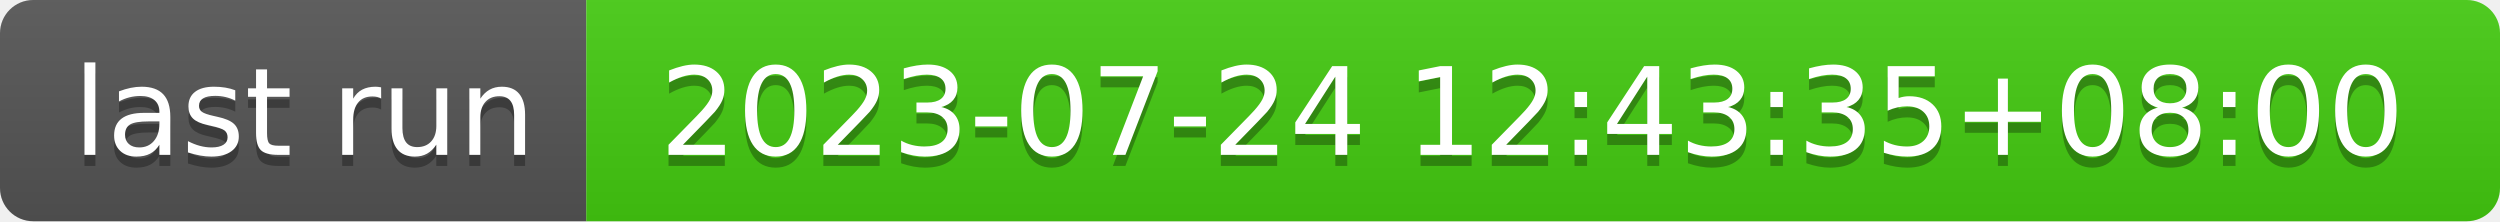
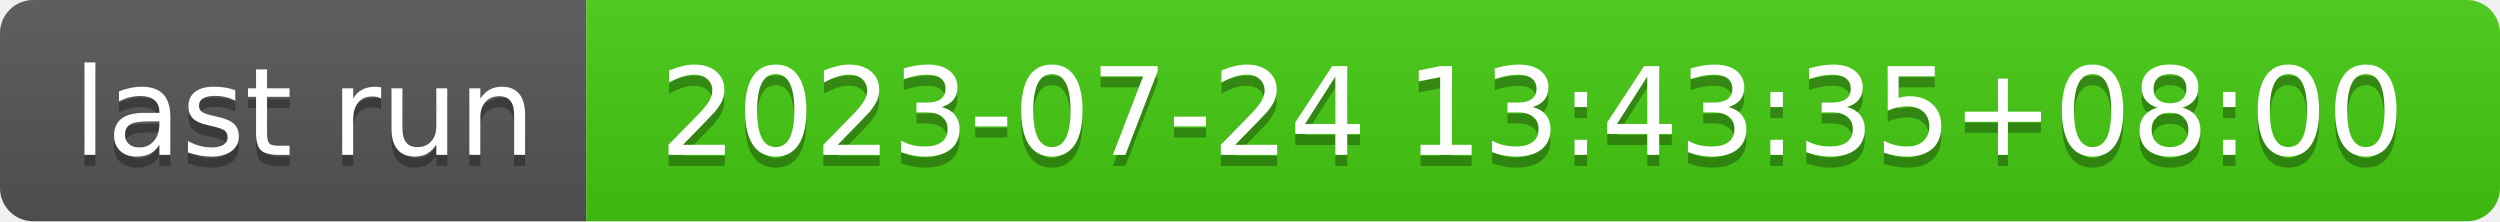
- <svg xmlns="http://www.w3.org/2000/svg" width="226" height="20" role="img" aria-label="last run: 2023-07-24 12:43:35+08:00">
+ <svg xmlns="http://www.w3.org/2000/svg" width="226" height="20" role="img" aria-label="last run: 2023-07-24 13:43:35+08:00">
  <linearGradient id="s" x2="0" y2="100%">
    <stop offset="0" stop-color="#bbb" stop-opacity=".1" />
    <stop offset="1" stop-opacity=".1" />
  </linearGradient>
  <clipPath id="r">
    <rect width="226" height="20" rx="3" fill="#fff" />
  </clipPath>
  <g clip-path="url(#r)">
    <rect width="53" height="20" fill="#555" />
    <rect x="53" width="173" height="20" fill="#4c1" />
    <rect width="226" height="20" fill="url(#s)" />
  </g>
  <g fill="#fff" text-anchor="middle" font-family="Verdana,Geneva,DejaVu Sans,sans-serif" text-rendering="geometricPrecision" font-size="110">
    <text aria-hidden="true" x="275" y="150" fill="#010101" fill-opacity=".3" transform="scale(.1)" textLength="430">last run</text>
    <text x="275" y="140" transform="scale(.1)" fill="#fff" textLength="430">last run</text>
-     <text aria-hidden="true" x="1385" y="150" fill="#010101" fill-opacity=".3" transform="scale(.1)" textLength="1630">2023-07-24 12:43:35+08:00</text>
-     <text x="1385" y="140" transform="scale(.1)" fill="#fff" textLength="1630">2023-07-24 12:43:35+08:00</text>
+     <text aria-hidden="true" x="1385" y="150" fill="#010101" fill-opacity=".3" transform="scale(.1)" textLength="1630">2023-07-24 13:43:35+08:00</text>
+     <text x="1385" y="140" transform="scale(.1)" fill="#fff" textLength="1630">2023-07-24 13:43:35+08:00</text>
  </g>
</svg>
